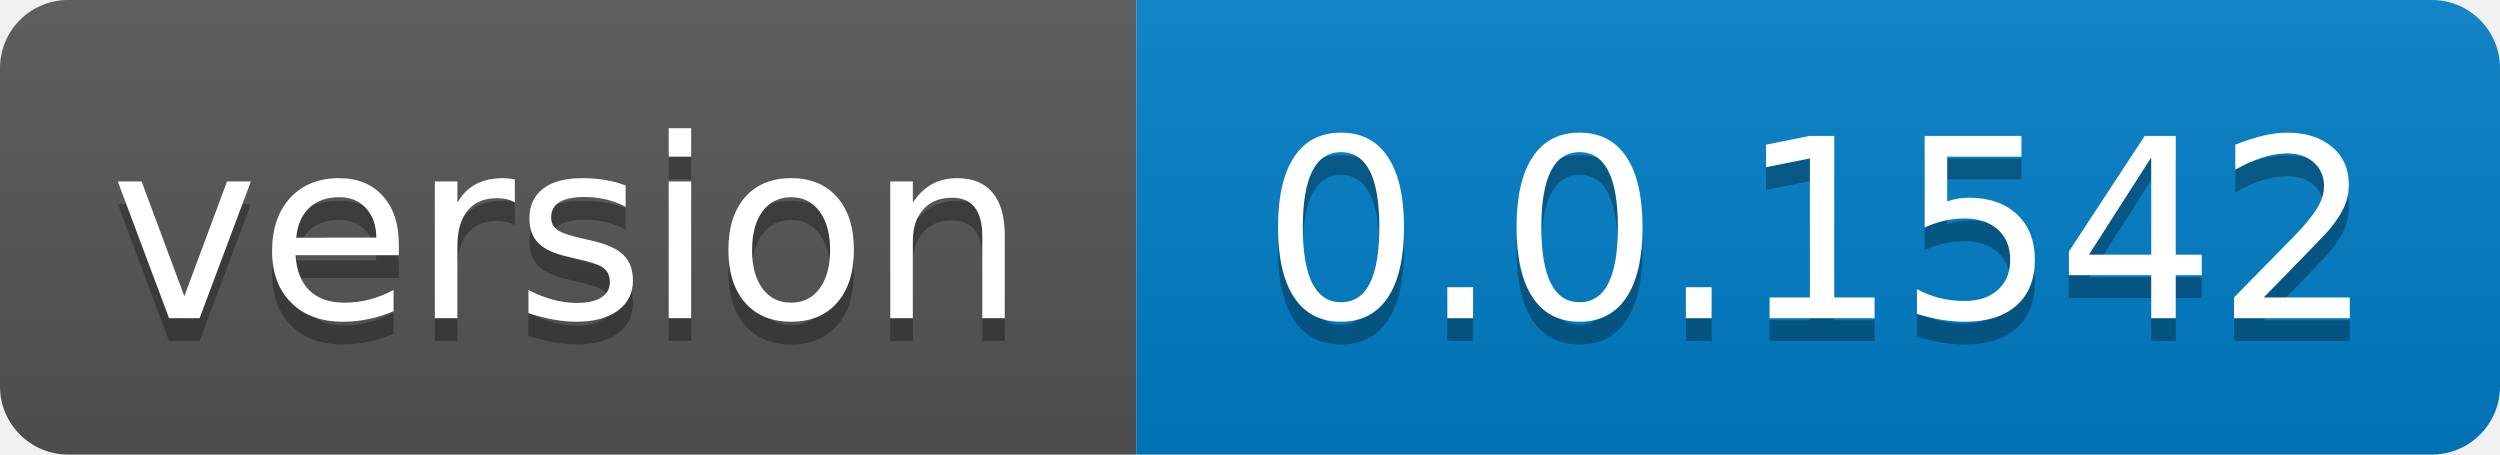
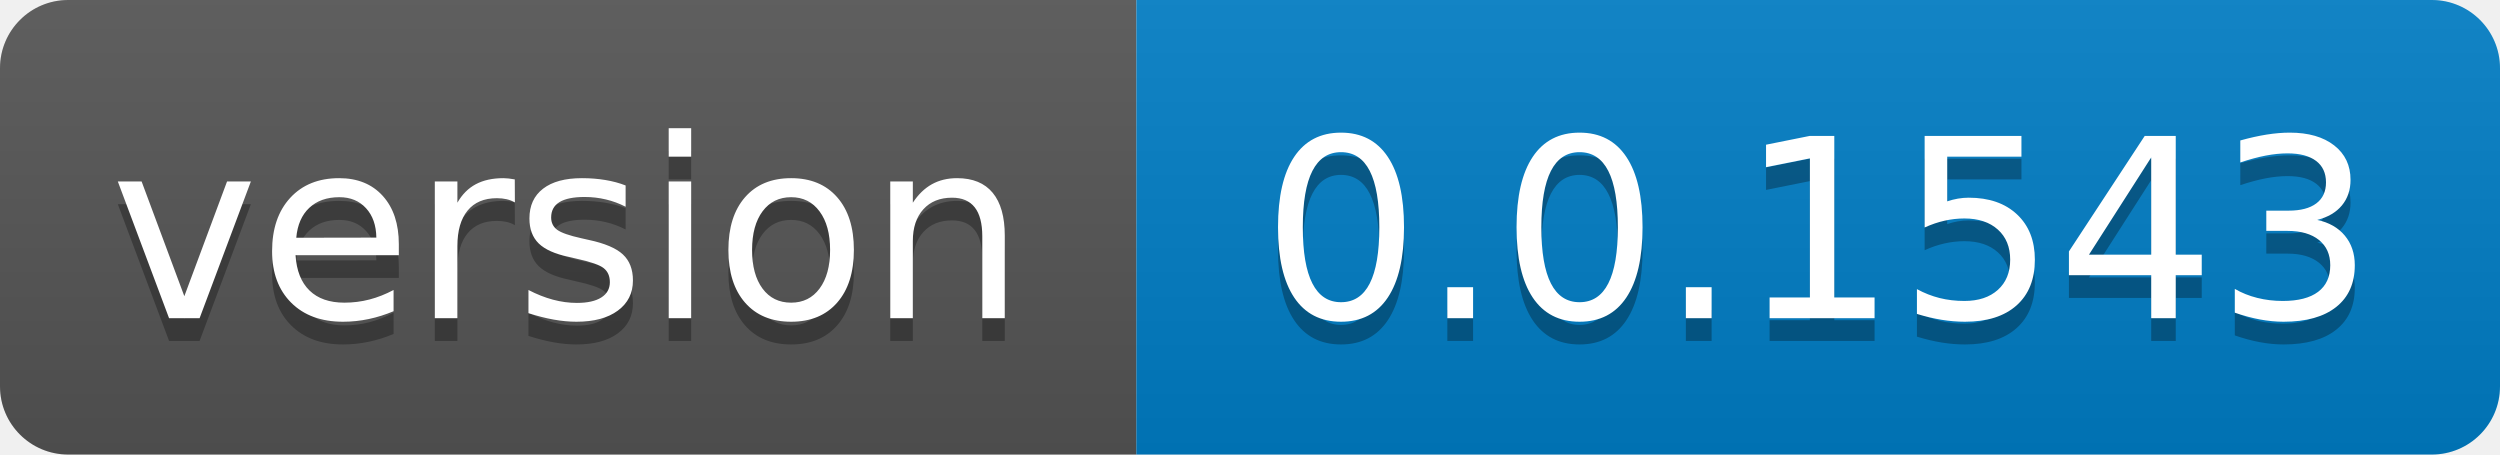
- <svg xmlns="http://www.w3.org/2000/svg" width="110" height="20" role="img" aria-label="version: 0.0.1542">
+ <svg xmlns="http://www.w3.org/2000/svg" width="110" height="20" role="img" aria-label="version: 0.0.1543">
  <linearGradient id="s" x2="0" y2="100%">
    <stop offset="0" stop-color="#bbb" stop-opacity=".1" />
    <stop offset="1" stop-opacity=".1" />
  </linearGradient>
  <clipPath id="r">
    <rect width="110" height="20" rx="3" fill="#fff" />
  </clipPath>
  <g clip-path="url(#r)">
    <rect width="50" height="20" fill="#555" />
    <rect x="50" width="60" height="20" fill="#007ec6" />
    <rect width="110" height="20" fill="url(#s)" />
  </g>
  <g fill="#fff" text-anchor="middle" font-family="Verdana,Geneva,DejaVu Sans,sans-serif" text-rendering="geometricPrecision" font-size="110">
    <text aria-hidden="true" x="250.0" transform="scale(.1)" textLength="400" y="150" fill="#010101" fill-opacity=".3">version</text>
    <text x="250.0" transform="scale(.1)" textLength="400" y="140" fill="#fff">version</text>
-     <text aria-hidden="true" x="800.0" transform="scale(.1)" textLength="500" y="150" fill="#010101" fill-opacity=".3">0.0.1542</text>
-     <text x="800.0" transform="scale(.1)" textLength="500" y="140" fill="#fff">0.0.1542</text>
+     <text aria-hidden="true" x="800.0" transform="scale(.1)" textLength="500" y="150" fill="#010101" fill-opacity=".3">0.0.1543</text>
+     <text x="800.0" transform="scale(.1)" textLength="500" y="140" fill="#fff">0.0.1543</text>
  </g>
</svg>
